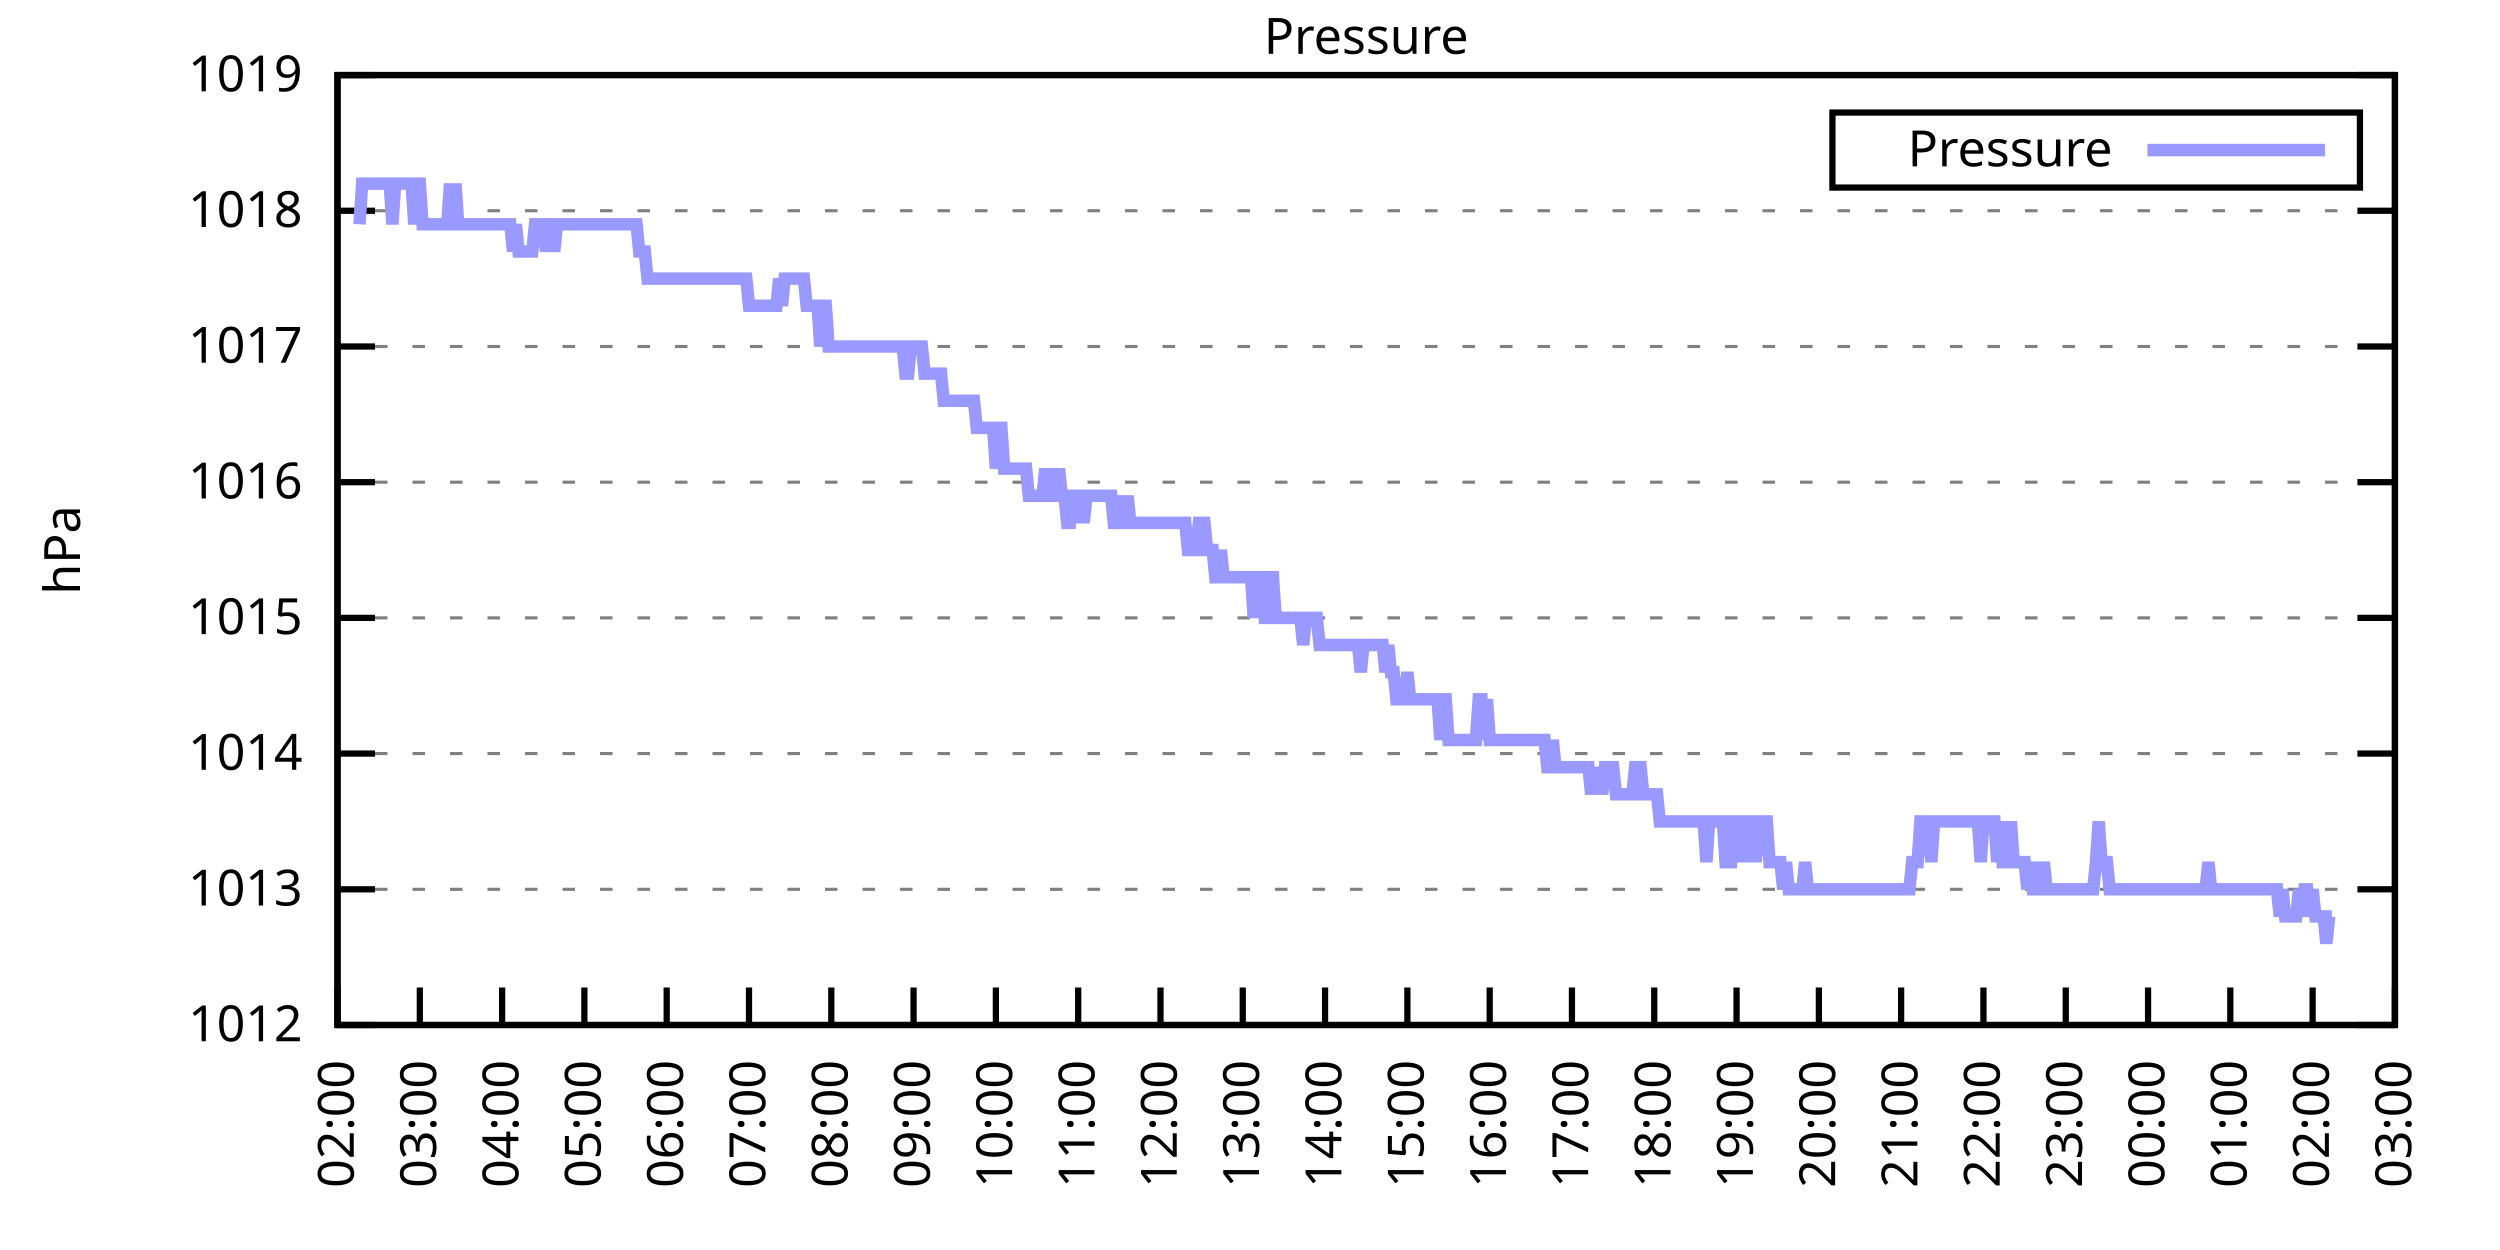
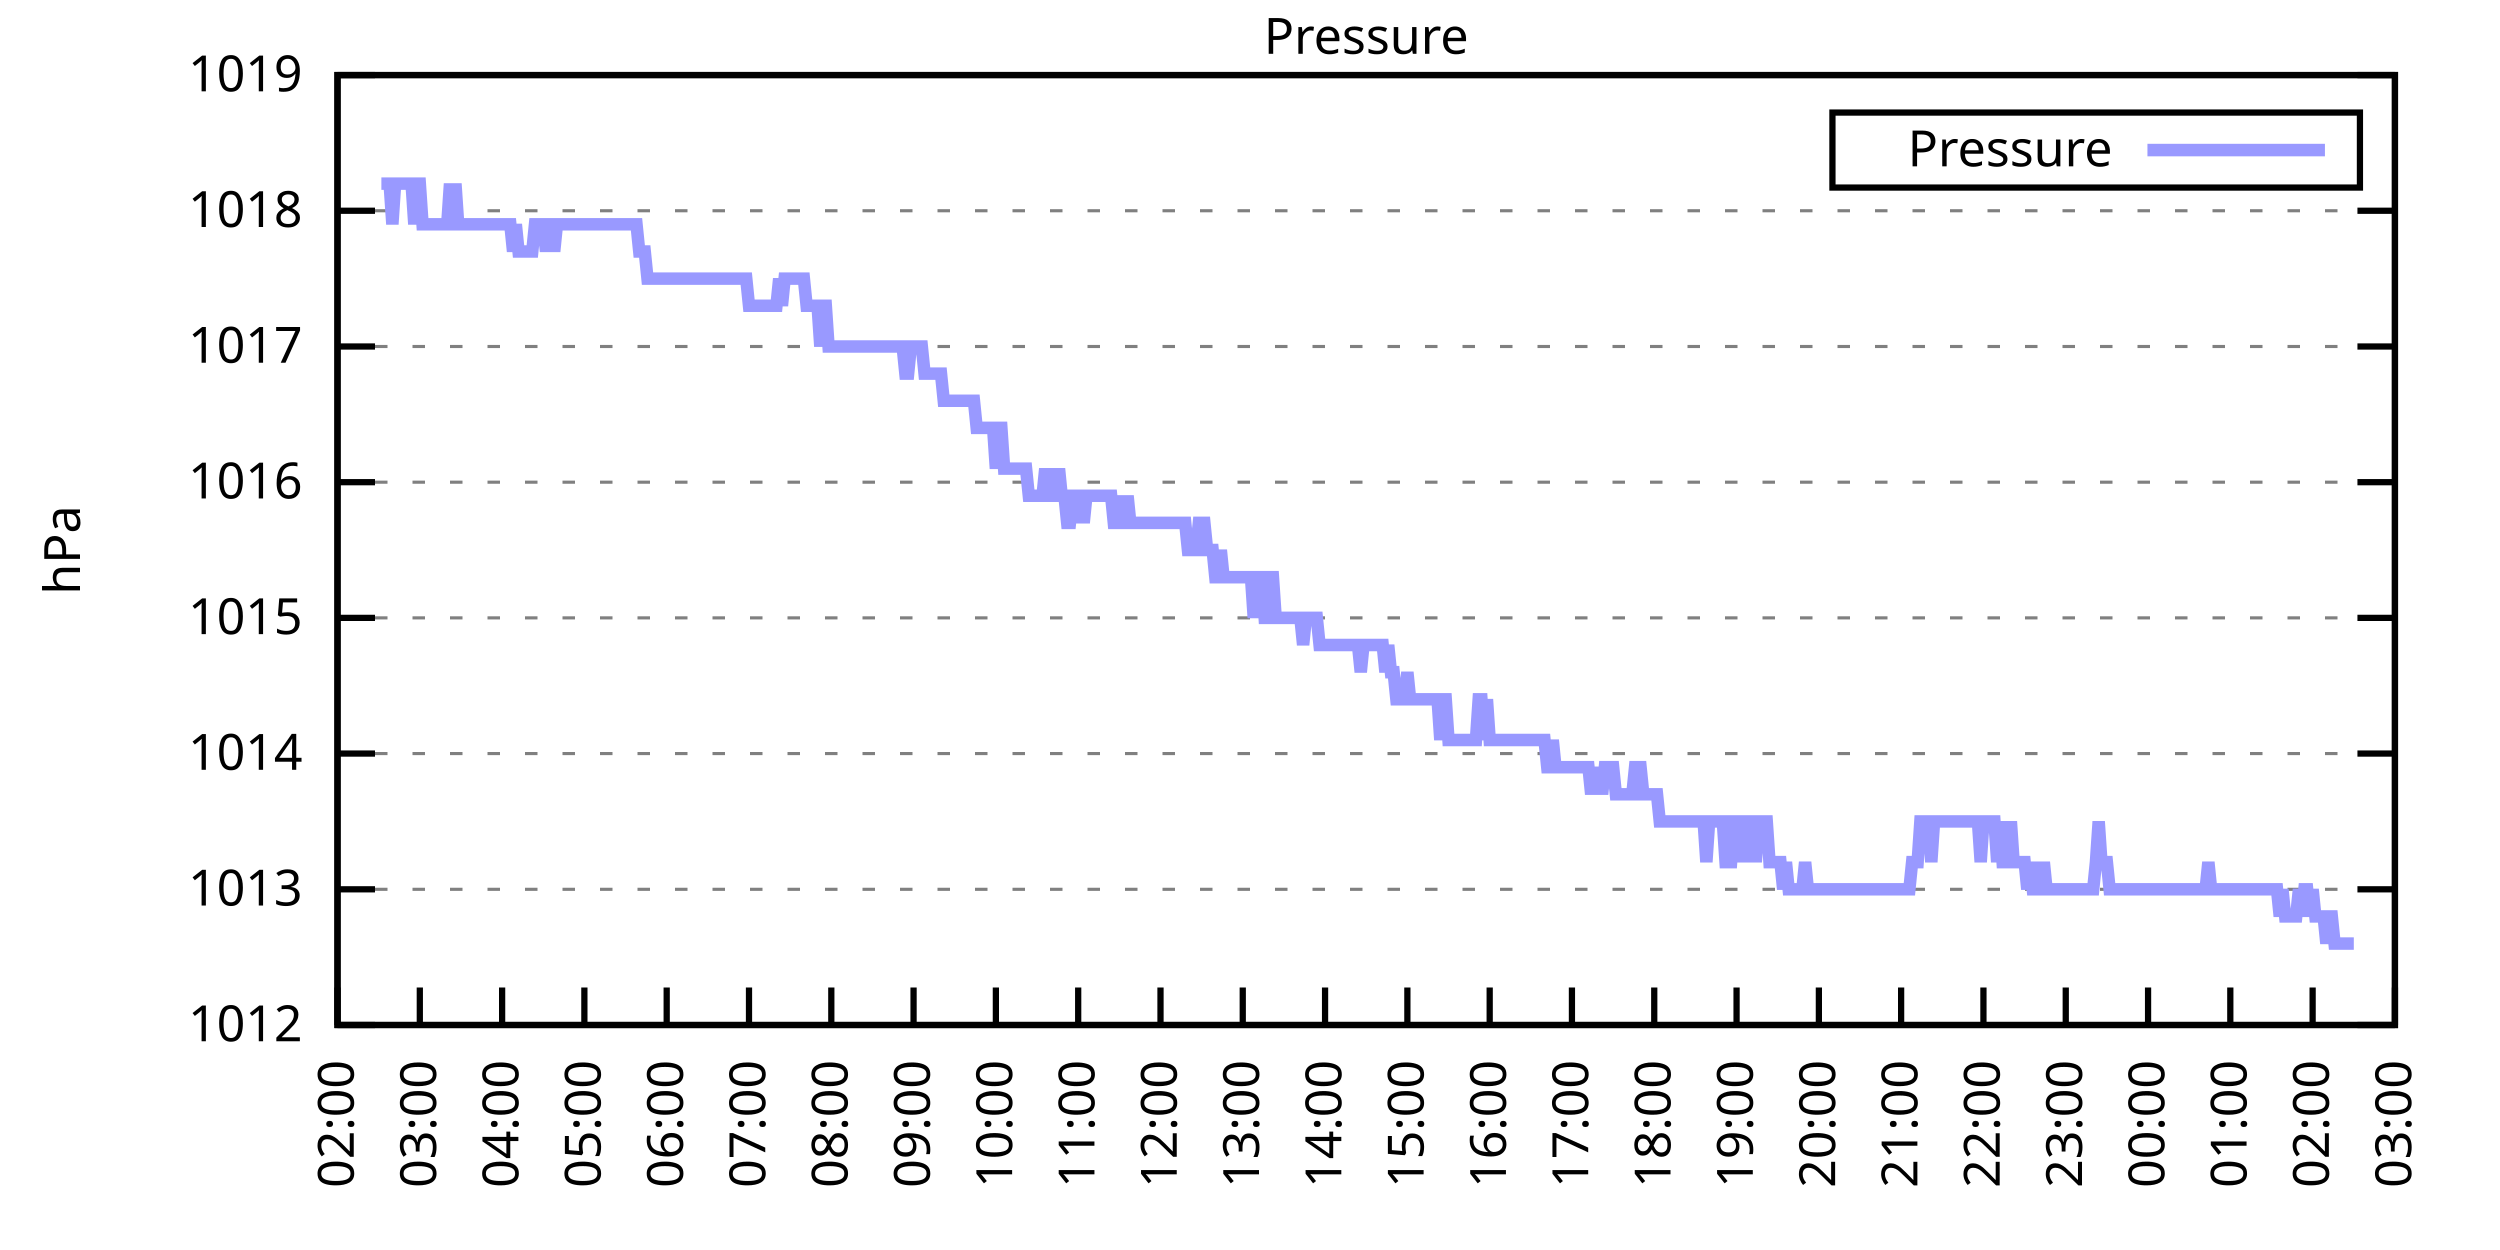
<svg xmlns="http://www.w3.org/2000/svg" xmlns:xlink="http://www.w3.org/1999/xlink" width="400" height="200" viewBox="0 0 400 200">
  <g id="gnuplot_canvas">
    <rect x="0" y="0" width="400" height="200" fill="none" />
    <defs>
      <circle id="gpDot" r="0.5" stroke-width="0.5" stroke="currentColor" />
      <path id="gpPt0" stroke-width="0.333" stroke="currentColor" d="M-1,0 h2 M0,-1 v2" />
      <path id="gpPt1" stroke-width="0.333" stroke="currentColor" d="M-1,-1 L1,1 M1,-1 L-1,1" />
      <path id="gpPt2" stroke-width="0.333" stroke="currentColor" d="M-1,0 L1,0 M0,-1 L0,1 M-1,-1 L1,1 M-1,1 L1,-1" />
      <rect id="gpPt3" stroke-width="0.333" stroke="currentColor" x="-1" y="-1" width="2" height="2" />
      <rect id="gpPt4" stroke-width="0.333" stroke="currentColor" fill="currentColor" x="-1" y="-1" width="2" height="2" />
      <circle id="gpPt5" stroke-width="0.333" stroke="currentColor" cx="0" cy="0" r="1" />
      <use xlink:href="#gpPt5" id="gpPt6" fill="currentColor" stroke="none" />
      <path id="gpPt7" stroke-width="0.333" stroke="currentColor" d="M0,-1.33 L-1.33,0.67 L1.33,0.67 z" />
      <use xlink:href="#gpPt7" id="gpPt8" fill="currentColor" stroke="none" />
      <use xlink:href="#gpPt7" id="gpPt9" stroke="currentColor" transform="rotate(180)" />
      <use xlink:href="#gpPt9" id="gpPt10" fill="currentColor" stroke="none" />
      <use xlink:href="#gpPt3" id="gpPt11" stroke="currentColor" transform="rotate(45)" />
      <use xlink:href="#gpPt11" id="gpPt12" fill="currentColor" stroke="none" />
      <path id="gpPt13" stroke-width="0.333" stroke="currentColor" d="M0,1.330 L1.265,0.411 L0.782,-1.067 L-0.782,-1.076 L-1.265,0.411 z" />
      <use xlink:href="#gpPt13" id="gpPt14" fill="currentColor" stroke="none" />
      <filter id="textbox" filterUnits="objectBoundingBox" x="0" y="0" height="1" width="1">
        <feFlood flood-color="white" flood-opacity="1" result="bgnd" />
        <feComposite in="SourceGraphic" in2="bgnd" operator="atop" />
      </filter>
      <filter id="greybox" filterUnits="objectBoundingBox" x="0" y="0" height="1" width="1">
        <feFlood flood-color="lightgrey" flood-opacity="1" result="grey" />
        <feComposite in="SourceGraphic" in2="grey" operator="atop" />
      </filter>
    </defs>
    <g fill="none" color="white" stroke="currentColor" stroke-width="1.00" stroke-linecap="butt" stroke-linejoin="miter">
</g>
    <g fill="none" color="black" stroke="currentColor" stroke-width="1.00" stroke-linecap="butt" stroke-linejoin="miter">
      <g stroke="none" shape-rendering="crispEdges">
        <polygon fill="rgb(255, 255, 255)" points="54.00,164.00 383.18,164.00 383.18,12.02 54.00,12.02 " />
      </g>
    </g>
    <g fill="none" color="black" stroke="currentColor" stroke-width="1.00" stroke-linecap="butt" stroke-linejoin="miter">
</g>
    <g fill="none" color="black" stroke="black" stroke-width="0.50" stroke-linecap="butt" stroke-linejoin="miter">
</g>
    <g fill="none" color="gray" stroke="currentColor" stroke-width="0.50" stroke-linecap="butt" stroke-linejoin="miter">
      <path stroke="gray" stroke-dasharray="2,4" class="gridline" d="M54.00,164.00 L383.19,164.00  " />
    </g>
    <g fill="none" color="gray" stroke="gray" stroke-width="1.00" stroke-linecap="butt" stroke-linejoin="miter">
</g>
    <g fill="none" color="black" stroke="currentColor" stroke-width="1.00" stroke-linecap="butt" stroke-linejoin="miter">
      <path stroke="black" d="M54.00,164.00 L60.00,164.00 M383.19,164.00 L377.19,164.00  " />
      <g transform="translate(48.40,166.60)" stroke="none" fill="black" font-family="Sans" font-size="8.00" text-anchor="end">
        <text>
          <tspan font-family="Sans"> 1012</tspan>
        </text>
      </g>
    </g>
    <g fill="none" color="black" stroke="currentColor" stroke-width="1.00" stroke-linecap="butt" stroke-linejoin="miter">
</g>
    <g fill="none" color="black" stroke="black" stroke-width="0.50" stroke-linecap="butt" stroke-linejoin="miter">
</g>
    <g fill="none" color="gray" stroke="currentColor" stroke-width="0.50" stroke-linecap="butt" stroke-linejoin="miter">
      <path stroke="gray" stroke-dasharray="2,4" class="gridline" d="M54.00,142.29 L383.19,142.29  " />
    </g>
    <g fill="none" color="gray" stroke="gray" stroke-width="1.00" stroke-linecap="butt" stroke-linejoin="miter">
</g>
    <g fill="none" color="black" stroke="currentColor" stroke-width="1.00" stroke-linecap="butt" stroke-linejoin="miter">
      <path stroke="black" d="M54.00,142.29 L60.00,142.29 M383.19,142.29 L377.19,142.29  " />
      <g transform="translate(48.40,144.89)" stroke="none" fill="black" font-family="Sans" font-size="8.00" text-anchor="end">
        <text>
          <tspan font-family="Sans"> 1013</tspan>
        </text>
      </g>
    </g>
    <g fill="none" color="black" stroke="currentColor" stroke-width="1.00" stroke-linecap="butt" stroke-linejoin="miter">
</g>
    <g fill="none" color="black" stroke="black" stroke-width="0.50" stroke-linecap="butt" stroke-linejoin="miter">
</g>
    <g fill="none" color="gray" stroke="currentColor" stroke-width="0.50" stroke-linecap="butt" stroke-linejoin="miter">
      <path stroke="gray" stroke-dasharray="2,4" class="gridline" d="M54.00,120.57 L383.19,120.57  " />
    </g>
    <g fill="none" color="gray" stroke="gray" stroke-width="1.00" stroke-linecap="butt" stroke-linejoin="miter">
</g>
    <g fill="none" color="black" stroke="currentColor" stroke-width="1.00" stroke-linecap="butt" stroke-linejoin="miter">
      <path stroke="black" d="M54.00,120.57 L60.00,120.57 M383.19,120.57 L377.19,120.57  " />
      <g transform="translate(48.40,123.17)" stroke="none" fill="black" font-family="Sans" font-size="8.00" text-anchor="end">
        <text>
          <tspan font-family="Sans"> 1014</tspan>
        </text>
      </g>
    </g>
    <g fill="none" color="black" stroke="currentColor" stroke-width="1.00" stroke-linecap="butt" stroke-linejoin="miter">
</g>
    <g fill="none" color="black" stroke="black" stroke-width="0.50" stroke-linecap="butt" stroke-linejoin="miter">
</g>
    <g fill="none" color="gray" stroke="currentColor" stroke-width="0.50" stroke-linecap="butt" stroke-linejoin="miter">
      <path stroke="gray" stroke-dasharray="2,4" class="gridline" d="M54.00,98.86 L383.19,98.86  " />
    </g>
    <g fill="none" color="gray" stroke="gray" stroke-width="1.00" stroke-linecap="butt" stroke-linejoin="miter">
</g>
    <g fill="none" color="black" stroke="currentColor" stroke-width="1.00" stroke-linecap="butt" stroke-linejoin="miter">
      <path stroke="black" d="M54.00,98.86 L60.00,98.86 M383.19,98.86 L377.19,98.86  " />
      <g transform="translate(48.40,101.46)" stroke="none" fill="black" font-family="Sans" font-size="8.00" text-anchor="end">
        <text>
          <tspan font-family="Sans"> 1015</tspan>
        </text>
      </g>
    </g>
    <g fill="none" color="black" stroke="currentColor" stroke-width="1.00" stroke-linecap="butt" stroke-linejoin="miter">
</g>
    <g fill="none" color="black" stroke="black" stroke-width="0.50" stroke-linecap="butt" stroke-linejoin="miter">
</g>
    <g fill="none" color="gray" stroke="currentColor" stroke-width="0.50" stroke-linecap="butt" stroke-linejoin="miter">
      <path stroke="gray" stroke-dasharray="2,4" class="gridline" d="M54.00,77.15 L383.19,77.15  " />
    </g>
    <g fill="none" color="gray" stroke="gray" stroke-width="1.00" stroke-linecap="butt" stroke-linejoin="miter">
</g>
    <g fill="none" color="black" stroke="currentColor" stroke-width="1.00" stroke-linecap="butt" stroke-linejoin="miter">
      <path stroke="black" d="M54.00,77.15 L60.00,77.15 M383.19,77.15 L377.19,77.15  " />
      <g transform="translate(48.40,79.75)" stroke="none" fill="black" font-family="Sans" font-size="8.00" text-anchor="end">
        <text>
          <tspan font-family="Sans"> 1016</tspan>
        </text>
      </g>
    </g>
    <g fill="none" color="black" stroke="currentColor" stroke-width="1.00" stroke-linecap="butt" stroke-linejoin="miter">
</g>
    <g fill="none" color="black" stroke="black" stroke-width="0.50" stroke-linecap="butt" stroke-linejoin="miter">
</g>
    <g fill="none" color="gray" stroke="currentColor" stroke-width="0.50" stroke-linecap="butt" stroke-linejoin="miter">
      <path stroke="gray" stroke-dasharray="2,4" class="gridline" d="M54.00,55.44 L383.19,55.44  " />
    </g>
    <g fill="none" color="gray" stroke="gray" stroke-width="1.00" stroke-linecap="butt" stroke-linejoin="miter">
</g>
    <g fill="none" color="black" stroke="currentColor" stroke-width="1.00" stroke-linecap="butt" stroke-linejoin="miter">
      <path stroke="black" d="M54.00,55.44 L60.00,55.44 M383.19,55.44 L377.19,55.44  " />
      <g transform="translate(48.40,58.04)" stroke="none" fill="black" font-family="Sans" font-size="8.00" text-anchor="end">
        <text>
          <tspan font-family="Sans"> 1017</tspan>
        </text>
      </g>
    </g>
    <g fill="none" color="black" stroke="currentColor" stroke-width="1.00" stroke-linecap="butt" stroke-linejoin="miter">
</g>
    <g fill="none" color="black" stroke="black" stroke-width="0.50" stroke-linecap="butt" stroke-linejoin="miter">
</g>
    <g fill="none" color="gray" stroke="currentColor" stroke-width="0.50" stroke-linecap="butt" stroke-linejoin="miter">
      <path stroke="gray" stroke-dasharray="2,4" class="gridline" d="M54.00,33.72 L383.19,33.72  " />
    </g>
    <g fill="none" color="gray" stroke="gray" stroke-width="1.00" stroke-linecap="butt" stroke-linejoin="miter">
</g>
    <g fill="none" color="black" stroke="currentColor" stroke-width="1.00" stroke-linecap="butt" stroke-linejoin="miter">
      <path stroke="black" d="M54.00,33.72 L60.00,33.72 M383.19,33.72 L377.19,33.72  " />
      <g transform="translate(48.40,36.32)" stroke="none" fill="black" font-family="Sans" font-size="8.00" text-anchor="end">
        <text>
          <tspan font-family="Sans"> 1018</tspan>
        </text>
      </g>
    </g>
    <g fill="none" color="black" stroke="currentColor" stroke-width="1.00" stroke-linecap="butt" stroke-linejoin="miter">
</g>
    <g fill="none" color="black" stroke="black" stroke-width="0.50" stroke-linecap="butt" stroke-linejoin="miter">
</g>
    <g fill="none" color="gray" stroke="currentColor" stroke-width="0.50" stroke-linecap="butt" stroke-linejoin="miter">
      <path stroke="gray" stroke-dasharray="2,4" class="gridline" d="M54.00,12.01 L383.19,12.01  " />
    </g>
    <g fill="none" color="gray" stroke="gray" stroke-width="1.00" stroke-linecap="butt" stroke-linejoin="miter">
</g>
    <g fill="none" color="black" stroke="currentColor" stroke-width="1.00" stroke-linecap="butt" stroke-linejoin="miter">
      <path stroke="black" d="M54.00,12.01 L60.00,12.01 M383.19,12.01 L377.19,12.01  " />
      <g transform="translate(48.40,14.61)" stroke="none" fill="black" font-family="Sans" font-size="8.00" text-anchor="end">
        <text>
          <tspan font-family="Sans"> 1019</tspan>
        </text>
      </g>
    </g>
    <g fill="none" color="black" stroke="currentColor" stroke-width="1.00" stroke-linecap="butt" stroke-linejoin="miter">
      <path stroke="black" d="M54.00,164.00 L54.00,158.00  " />
      <g transform="translate(56.60,169.60) rotate(270.00)" stroke="none" fill="black" font-family="Sans" font-size="8.00" text-anchor="end">
        <text>
          <tspan font-family="Sans">02:00</tspan>
        </text>
      </g>
    </g>
    <g fill="none" color="black" stroke="currentColor" stroke-width="1.00" stroke-linecap="butt" stroke-linejoin="miter">
      <path stroke="black" d="M67.17,164.00 L67.17,158.00  " />
      <g transform="translate(69.77,169.60) rotate(270.00)" stroke="none" fill="black" font-family="Sans" font-size="8.00" text-anchor="end">
        <text>
          <tspan font-family="Sans">03:00</tspan>
        </text>
      </g>
    </g>
    <g fill="none" color="black" stroke="currentColor" stroke-width="1.00" stroke-linecap="butt" stroke-linejoin="miter">
      <path stroke="black" d="M80.34,164.00 L80.34,158.00  " />
      <g transform="translate(82.94,169.60) rotate(270.00)" stroke="none" fill="black" font-family="Sans" font-size="8.00" text-anchor="end">
        <text>
          <tspan font-family="Sans">04:00</tspan>
        </text>
      </g>
    </g>
    <g fill="none" color="black" stroke="currentColor" stroke-width="1.00" stroke-linecap="butt" stroke-linejoin="miter">
      <path stroke="black" d="M93.50,164.00 L93.50,158.00  " />
      <g transform="translate(96.10,169.60) rotate(270.00)" stroke="none" fill="black" font-family="Sans" font-size="8.00" text-anchor="end">
        <text>
          <tspan font-family="Sans">05:00</tspan>
        </text>
      </g>
    </g>
    <g fill="none" color="black" stroke="currentColor" stroke-width="1.00" stroke-linecap="butt" stroke-linejoin="miter">
      <path stroke="black" d="M106.67,164.00 L106.67,158.00  " />
      <g transform="translate(109.27,169.60) rotate(270.00)" stroke="none" fill="black" font-family="Sans" font-size="8.00" text-anchor="end">
        <text>
          <tspan font-family="Sans">06:00</tspan>
        </text>
      </g>
    </g>
    <g fill="none" color="black" stroke="currentColor" stroke-width="1.00" stroke-linecap="butt" stroke-linejoin="miter">
      <path stroke="black" d="M119.84,164.00 L119.84,158.00  " />
      <g transform="translate(122.44,169.60) rotate(270.00)" stroke="none" fill="black" font-family="Sans" font-size="8.00" text-anchor="end">
        <text>
          <tspan font-family="Sans">07:00</tspan>
        </text>
      </g>
    </g>
    <g fill="none" color="black" stroke="currentColor" stroke-width="1.00" stroke-linecap="butt" stroke-linejoin="miter">
      <path stroke="black" d="M133.01,164.00 L133.01,158.00  " />
      <g transform="translate(135.61,169.60) rotate(270.00)" stroke="none" fill="black" font-family="Sans" font-size="8.00" text-anchor="end">
        <text>
          <tspan font-family="Sans">08:00</tspan>
        </text>
      </g>
    </g>
    <g fill="none" color="black" stroke="currentColor" stroke-width="1.00" stroke-linecap="butt" stroke-linejoin="miter">
      <path stroke="black" d="M146.17,164.00 L146.17,158.00  " />
      <g transform="translate(148.77,169.60) rotate(270.00)" stroke="none" fill="black" font-family="Sans" font-size="8.00" text-anchor="end">
        <text>
          <tspan font-family="Sans">09:00</tspan>
        </text>
      </g>
    </g>
    <g fill="none" color="black" stroke="currentColor" stroke-width="1.00" stroke-linecap="butt" stroke-linejoin="miter">
      <path stroke="black" d="M159.34,164.00 L159.34,158.00  " />
      <g transform="translate(161.94,169.60) rotate(270.00)" stroke="none" fill="black" font-family="Sans" font-size="8.00" text-anchor="end">
        <text>
          <tspan font-family="Sans">10:00</tspan>
        </text>
      </g>
    </g>
    <g fill="none" color="black" stroke="currentColor" stroke-width="1.00" stroke-linecap="butt" stroke-linejoin="miter">
      <path stroke="black" d="M172.51,164.00 L172.51,158.00  " />
      <g transform="translate(175.11,169.60) rotate(270.00)" stroke="none" fill="black" font-family="Sans" font-size="8.00" text-anchor="end">
        <text>
          <tspan font-family="Sans">11:00</tspan>
        </text>
      </g>
    </g>
    <g fill="none" color="black" stroke="currentColor" stroke-width="1.00" stroke-linecap="butt" stroke-linejoin="miter">
      <path stroke="black" d="M185.68,164.00 L185.68,158.00  " />
      <g transform="translate(188.28,169.60) rotate(270.00)" stroke="none" fill="black" font-family="Sans" font-size="8.00" text-anchor="end">
        <text>
          <tspan font-family="Sans">12:00</tspan>
        </text>
      </g>
    </g>
    <g fill="none" color="black" stroke="currentColor" stroke-width="1.00" stroke-linecap="butt" stroke-linejoin="miter">
      <path stroke="black" d="M198.84,164.00 L198.84,158.00  " />
      <g transform="translate(201.44,169.60) rotate(270.00)" stroke="none" fill="black" font-family="Sans" font-size="8.00" text-anchor="end">
        <text>
          <tspan font-family="Sans">13:00</tspan>
        </text>
      </g>
    </g>
    <g fill="none" color="black" stroke="currentColor" stroke-width="1.00" stroke-linecap="butt" stroke-linejoin="miter">
      <path stroke="black" d="M212.01,164.00 L212.01,158.00  " />
      <g transform="translate(214.61,169.60) rotate(270.00)" stroke="none" fill="black" font-family="Sans" font-size="8.00" text-anchor="end">
        <text>
          <tspan font-family="Sans">14:00</tspan>
        </text>
      </g>
    </g>
    <g fill="none" color="black" stroke="currentColor" stroke-width="1.00" stroke-linecap="butt" stroke-linejoin="miter">
      <path stroke="black" d="M225.18,164.00 L225.18,158.00  " />
      <g transform="translate(227.78,169.60) rotate(270.00)" stroke="none" fill="black" font-family="Sans" font-size="8.00" text-anchor="end">
        <text>
          <tspan font-family="Sans">15:00</tspan>
        </text>
      </g>
    </g>
    <g fill="none" color="black" stroke="currentColor" stroke-width="1.00" stroke-linecap="butt" stroke-linejoin="miter">
      <path stroke="black" d="M238.35,164.00 L238.35,158.00  " />
      <g transform="translate(240.95,169.60) rotate(270.00)" stroke="none" fill="black" font-family="Sans" font-size="8.00" text-anchor="end">
        <text>
          <tspan font-family="Sans">16:00</tspan>
        </text>
      </g>
    </g>
    <g fill="none" color="black" stroke="currentColor" stroke-width="1.00" stroke-linecap="butt" stroke-linejoin="miter">
      <path stroke="black" d="M251.51,164.00 L251.51,158.00  " />
      <g transform="translate(254.11,169.60) rotate(270.00)" stroke="none" fill="black" font-family="Sans" font-size="8.00" text-anchor="end">
        <text>
          <tspan font-family="Sans">17:00</tspan>
        </text>
      </g>
    </g>
    <g fill="none" color="black" stroke="currentColor" stroke-width="1.00" stroke-linecap="butt" stroke-linejoin="miter">
      <path stroke="black" d="M264.68,164.00 L264.68,158.00  " />
      <g transform="translate(267.28,169.60) rotate(270.00)" stroke="none" fill="black" font-family="Sans" font-size="8.00" text-anchor="end">
        <text>
          <tspan font-family="Sans">18:00</tspan>
        </text>
      </g>
    </g>
    <g fill="none" color="black" stroke="currentColor" stroke-width="1.00" stroke-linecap="butt" stroke-linejoin="miter">
      <path stroke="black" d="M277.85,164.00 L277.85,158.00  " />
      <g transform="translate(280.45,169.60) rotate(270.00)" stroke="none" fill="black" font-family="Sans" font-size="8.00" text-anchor="end">
        <text>
          <tspan font-family="Sans">19:00</tspan>
        </text>
      </g>
    </g>
    <g fill="none" color="black" stroke="currentColor" stroke-width="1.00" stroke-linecap="butt" stroke-linejoin="miter">
      <path stroke="black" d="M291.02,164.00 L291.02,158.00  " />
      <g transform="translate(293.62,169.60) rotate(270.00)" stroke="none" fill="black" font-family="Sans" font-size="8.00" text-anchor="end">
        <text>
          <tspan font-family="Sans">20:00</tspan>
        </text>
      </g>
    </g>
    <g fill="none" color="black" stroke="currentColor" stroke-width="1.00" stroke-linecap="butt" stroke-linejoin="miter">
      <path stroke="black" d="M304.18,164.00 L304.18,158.00  " />
      <g transform="translate(306.78,169.60) rotate(270.00)" stroke="none" fill="black" font-family="Sans" font-size="8.00" text-anchor="end">
        <text>
          <tspan font-family="Sans">21:00</tspan>
        </text>
      </g>
    </g>
    <g fill="none" color="black" stroke="currentColor" stroke-width="1.00" stroke-linecap="butt" stroke-linejoin="miter">
      <path stroke="black" d="M317.35,164.00 L317.35,158.00  " />
      <g transform="translate(319.95,169.60) rotate(270.00)" stroke="none" fill="black" font-family="Sans" font-size="8.00" text-anchor="end">
        <text>
          <tspan font-family="Sans">22:00</tspan>
        </text>
      </g>
    </g>
    <g fill="none" color="black" stroke="currentColor" stroke-width="1.00" stroke-linecap="butt" stroke-linejoin="miter">
      <path stroke="black" d="M330.52,164.00 L330.52,158.00  " />
      <g transform="translate(333.12,169.60) rotate(270.00)" stroke="none" fill="black" font-family="Sans" font-size="8.00" text-anchor="end">
        <text>
          <tspan font-family="Sans">23:00</tspan>
        </text>
      </g>
    </g>
    <g fill="none" color="black" stroke="currentColor" stroke-width="1.00" stroke-linecap="butt" stroke-linejoin="miter">
      <path stroke="black" d="M343.69,164.00 L343.69,158.00  " />
      <g transform="translate(346.29,169.60) rotate(270.00)" stroke="none" fill="black" font-family="Sans" font-size="8.00" text-anchor="end">
        <text>
          <tspan font-family="Sans">00:00</tspan>
        </text>
      </g>
    </g>
    <g fill="none" color="black" stroke="currentColor" stroke-width="1.00" stroke-linecap="butt" stroke-linejoin="miter">
      <path stroke="black" d="M356.85,164.00 L356.85,158.00  " />
      <g transform="translate(359.45,169.60) rotate(270.00)" stroke="none" fill="black" font-family="Sans" font-size="8.00" text-anchor="end">
        <text>
          <tspan font-family="Sans">01:00</tspan>
        </text>
      </g>
    </g>
    <g fill="none" color="black" stroke="currentColor" stroke-width="1.00" stroke-linecap="butt" stroke-linejoin="miter">
      <path stroke="black" d="M370.02,164.00 L370.02,158.00  " />
      <g transform="translate(372.62,169.60) rotate(270.00)" stroke="none" fill="black" font-family="Sans" font-size="8.00" text-anchor="end">
        <text>
          <tspan font-family="Sans">02:00</tspan>
        </text>
      </g>
    </g>
    <g fill="none" color="black" stroke="currentColor" stroke-width="1.00" stroke-linecap="butt" stroke-linejoin="miter">
      <path stroke="black" d="M383.19,164.00 L383.19,158.00  " />
      <g transform="translate(385.79,169.60) rotate(270.00)" stroke="none" fill="black" font-family="Sans" font-size="8.00" text-anchor="end">
        <text>
          <tspan font-family="Sans">03:00</tspan>
        </text>
      </g>
    </g>
    <g fill="none" color="black" stroke="currentColor" stroke-width="1.00" stroke-linecap="butt" stroke-linejoin="miter">
</g>
    <g fill="none" color="black" stroke="currentColor" stroke-width="1.00" stroke-linecap="butt" stroke-linejoin="miter">
      <path stroke="black" d="M54.00,12.01 L54.00,164.00 L383.19,164.00 L383.19,12.01 L54.00,12.01 Z  " />
    </g>
    <g fill="none" color="black" stroke="currentColor" stroke-width="1.00" stroke-linecap="butt" stroke-linejoin="miter">
</g>
    <g fill="none" color="black" stroke="currentColor" stroke-width="1.00" stroke-linecap="butt" stroke-linejoin="miter">
      <path stroke="black" d="M293.19,30.01 L293.19,18.01 L377.59,18.01 L377.59,30.01 L293.19,30.01 Z  " />
    </g>
    <g id="Pressure_plot_1">
      <g fill="none" color="white" stroke="black" stroke-width="2.00" stroke-linecap="butt" stroke-linejoin="miter">
</g>
      <g fill="none" color="black" stroke="currentColor" stroke-width="2.00" stroke-linecap="butt" stroke-linejoin="miter">
        <g transform="translate(337.99,26.61)" stroke="none" fill="black" font-family="Sans" font-size="8.00" text-anchor="end">
          <text>
            <tspan font-family="Sans">Pressure</tspan>
          </text>
        </g>
      </g>
      <g fill="none" color="black" stroke="currentColor" stroke-width="2.00" stroke-linecap="butt" stroke-linejoin="miter">
-         <path stroke="rgb(153, 153, 255)" d="M343.59,24.01 L371.99,24.01 M57.51,35.89 L57.95,29.38 L58.39,29.38 L58.83,29.38 L59.27,29.38 L59.71,29.38   L60.14,29.38 L60.58,29.38 L61.02,29.38 L61.46,29.38 L61.90,29.38 L62.34,29.38 L62.78,35.89 L63.22,29.38   L63.66,29.38 L64.10,29.38 L64.53,29.38 L64.97,29.38 L65.41,29.38 L65.85,29.38 L66.29,35.89 L66.73,29.38   L67.17,29.38 L67.61,35.89 L68.05,35.89 L68.48,35.89 L68.92,35.89 L69.36,35.89 L69.80,35.89 L70.24,35.89   L70.68,35.89 L71.12,35.89 L71.56,35.89 L72.00,29.38 L72.43,35.89 L72.87,29.38 L73.31,35.89 L73.75,35.89   L74.19,35.89 L74.63,35.89 L75.07,35.89 L75.51,35.89 L75.95,35.89 L76.38,35.89 L76.82,35.89 L77.26,35.89   L77.70,35.89 L78.14,35.89 L78.58,35.89 L79.02,35.89 L79.46,35.89 L79.90,35.89 L80.34,35.89 L80.77,35.89   L81.21,35.89 L81.65,35.89 L82.09,40.24 L82.53,35.89 L82.97,40.24 L83.41,40.24 L83.85,40.24 L84.29,40.24   L84.72,40.24 L85.16,40.24 L85.60,35.89 L86.04,35.89 L86.48,35.89 L86.92,35.89 L87.36,40.24 L87.80,35.89   L88.24,35.89 L88.67,40.24 L89.11,35.89 L89.55,35.89 L89.99,35.89 L90.43,35.89 L90.87,35.89 L91.31,35.89   L91.75,35.89 L92.19,35.89 L92.62,35.89 L93.06,35.89 L93.50,35.89 L93.94,35.89 L94.38,35.89 L94.82,35.89   L95.26,35.89 L95.70,35.89 L96.14,35.89 L96.58,35.89 L97.01,35.89 L97.45,35.89 L97.89,35.89 L98.33,35.89   L98.77,35.89 L99.21,35.89 L99.65,35.89 L100.09,35.89 L100.53,35.89 L100.96,35.89 L101.40,35.89 L101.84,35.89   L102.28,40.24 L102.72,40.24 L103.16,40.24 L103.60,44.58 L104.04,44.58 L104.48,44.58 L104.91,44.58 L105.35,44.58   L105.79,44.58 L106.23,44.58 L106.67,44.58 L107.11,44.58 L107.55,44.58 L107.99,44.58 L108.43,44.58 L108.87,44.58   L109.30,44.58 L109.74,44.58 L110.18,44.58 L110.62,44.58 L111.06,44.58 L111.50,44.58 L111.94,44.58 L112.38,44.58   L112.82,44.58 L113.25,44.58 L113.69,44.58 L114.13,44.58 L114.57,44.58 L115.01,44.58 L115.45,44.58 L115.89,44.58   L116.33,44.58 L116.77,44.58 L117.20,44.58 L117.64,44.58 L118.08,44.58 L118.52,44.58 L118.96,44.58 L119.40,44.58   L119.84,48.92 L120.28,48.92 L120.72,48.92 L121.15,48.92 L121.59,48.92 L122.03,48.92 L122.47,48.92 L122.91,48.92   L123.35,48.92 L123.79,48.92 L124.23,48.92 L124.67,44.58 L125.11,48.92 L125.54,44.58 L125.98,44.58 L126.42,44.58   L126.86,44.58 L127.30,44.58 L127.74,44.58 L128.18,44.58 L128.62,44.58 L129.06,48.92 L129.49,48.92 L129.93,48.92   L130.37,48.92 L130.81,48.92 L131.25,55.44 L131.69,48.92 L132.13,48.92 L132.57,55.44 L133.01,55.44 L133.44,55.44   L133.88,55.44 L134.32,55.44 L134.76,55.44 L135.20,55.44 L135.64,55.44 L136.08,55.44 L136.52,55.44 L136.96,55.44   L137.39,55.44 L137.83,55.44 L138.27,55.44 L138.71,55.44 L139.15,55.44 L139.59,55.44 L140.03,55.44 L140.47,55.44   L140.91,55.44 L141.35,55.44 L141.78,55.44 L142.22,55.44 L142.66,55.44 L143.10,55.44 L143.54,55.44 L143.98,55.44   L144.42,55.44 L144.86,59.78 L145.30,59.78 L145.73,55.44 L146.17,55.44 L146.61,55.44 L147.05,55.44 L147.49,55.44   L147.93,59.78 L148.37,59.78 L148.81,59.78 L149.25,59.78 L149.68,59.78 L150.12,59.78 L150.56,59.78 L151.00,64.12   L151.44,64.12 L151.88,64.12 L152.32,64.12 L152.76,64.12 L153.20,64.12 L153.63,64.12 L154.07,64.12 L154.51,64.12   L154.95,64.12 L155.39,64.12 L155.83,64.12 L156.27,68.46 L156.71,68.46 L157.15,68.46 L157.59,68.46 L158.02,68.46   L158.46,68.46 L158.90,68.46 L159.34,74.98 L159.78,68.46 L160.22,68.46 L160.66,74.98 L161.10,74.98 L161.54,74.98   L161.97,74.98 L162.41,74.98 L162.85,74.98 L163.29,74.98 L163.73,74.98 L164.17,74.98 L164.61,79.32 L165.05,79.32   L165.49,79.32 L165.92,79.32 L166.36,79.32 L166.80,79.32 L167.24,74.98 L167.68,79.32 L168.12,74.98 L168.56,79.32   L169.00,79.32 L169.44,74.98 L169.87,79.32 L170.31,79.32 L170.75,83.66 L171.19,83.66 L171.63,79.32 L172.07,79.32   L172.51,83.66 L172.95,79.32 L173.39,83.66 L173.83,79.32 L174.26,79.32 L174.70,79.32 L175.14,79.32 L175.58,79.32   L176.02,79.32 L176.46,79.32 L176.90,79.32 L177.34,79.32 L177.78,79.32 L178.21,83.66 L178.65,83.66 L179.09,79.32   L179.53,83.66 L179.97,83.66 L180.41,79.32 L180.85,83.66 L181.29,83.66 L181.73,83.66 L182.16,83.66 L182.60,83.66   L183.04,83.66 L183.48,83.66 L183.92,83.66 L184.36,83.66 L184.80,83.66 L185.24,83.66 L185.68,83.66 L186.11,83.66   L186.55,83.66 L186.99,83.66 L187.43,83.66 L187.87,83.66 L188.31,83.66 L188.75,83.66 L189.19,83.66 L189.63,83.66   L190.07,88.00 L190.50,88.00 L190.94,88.00 L191.38,88.00 L191.82,83.66 L192.26,83.66 L192.70,83.66 L193.14,88.00   L193.58,88.00 L194.02,88.00 L194.45,92.35 L194.89,92.35 L195.33,88.00 L195.77,92.35 L196.21,92.35 L196.65,92.35   L197.09,92.35 L197.53,92.35 L197.97,92.35 L198.40,92.35 L198.84,92.35 L199.28,92.35 L199.72,92.35 L200.16,92.35   L200.60,98.86 L201.04,92.35 L201.48,92.35 L201.92,92.35 L202.35,98.86 L202.79,98.86 L203.23,92.35 L203.67,92.35   L204.11,98.86 L204.55,98.86 L204.99,98.86 L205.43,98.86 L205.87,98.86 L206.31,98.86 L206.74,98.86 L207.18,98.86   L207.62,98.86 L208.06,98.86 L208.50,103.20 L208.94,98.86 L209.38,98.86 L209.82,98.86 L210.26,98.86 L210.69,98.86   L211.13,103.20 L211.57,103.20 L212.01,103.20 L212.45,103.20 L212.89,103.20 L213.33,103.20 L213.77,103.20 L214.21,103.20   L214.64,103.20 L215.08,103.20 L215.52,103.20 L215.96,103.20 L216.40,103.20 L216.84,103.20 L217.28,103.20 L217.72,107.55   L218.16,103.20 L218.60,103.20 L219.03,103.20 L219.47,103.20 L219.91,103.20 L220.35,103.20 L220.79,103.20 L221.23,103.20   L221.67,107.55 L222.11,103.20 L222.55,107.55 L222.98,107.55 L223.42,111.89 L223.86,111.89 L224.30,111.89 L224.74,111.89   L225.18,107.55 L225.62,111.89 L226.06,111.89 L226.50,111.89 L226.93,111.89 L227.37,111.89 L227.81,111.89 L228.25,111.89   L228.69,111.89 L229.13,111.89 L229.57,111.89 L230.01,111.89 L230.45,118.40 L230.88,111.89 L231.32,111.89 L231.76,118.40   L232.20,118.40 L232.64,118.40 L233.08,118.40 L233.52,118.40 L233.96,118.40 L234.40,118.40 L234.84,118.40 L235.27,118.40   L235.71,118.40 L236.15,118.40 L236.59,111.89 L237.03,111.89 L237.47,118.40 L237.91,111.89 L238.35,118.40 L238.79,118.40   L239.22,118.40 L239.66,118.40 L240.10,118.40 L240.54,118.40 L240.98,118.40 L241.42,118.40 L241.86,118.40 L242.30,118.40   L242.74,118.40 L243.17,118.40 L243.61,118.40 L244.05,118.40 L244.49,118.40 L244.93,118.40 L245.37,118.40 L245.81,118.40   L246.25,118.40 L246.69,118.40 L247.12,118.40 L247.56,122.75 L248.00,122.75 L248.44,118.40 L248.88,122.75 L249.32,122.75   L249.76,122.75 L250.20,122.75 L250.64,122.75 L251.08,122.75 L251.51,122.75 L251.95,122.75 L252.39,122.75 L252.83,122.75   L253.27,122.75 L253.71,122.75 L254.15,122.75 L254.59,127.09 L255.03,122.75 L255.46,127.09 L255.90,122.75 L256.34,127.09   L256.78,122.75 L257.22,122.75 L257.66,122.75 L258.10,122.75 L258.54,127.09 L258.98,127.09 L259.41,127.09 L259.85,127.09   L260.29,127.09 L260.73,127.09 L261.17,127.09 L261.61,122.75 L262.05,122.75 L262.49,122.75 L262.93,127.09 L263.36,127.09   L263.80,127.09 L264.24,127.09 L264.68,127.09 L265.12,127.09 L265.56,131.43 L266.00,131.43 L266.44,131.43 L266.88,131.43   L267.32,131.43 L267.75,131.43 L268.19,131.43 L268.63,131.43 L269.07,131.43 L269.51,131.43 L269.95,131.43 L270.39,131.43   L270.83,131.43 L271.27,131.43 L271.70,131.43 L272.14,131.43 L272.58,131.43 L273.02,137.94 L273.46,131.43 L273.90,131.43   L274.34,131.43 L274.78,131.43 L275.22,131.43 L275.65,131.43 L276.09,137.94 L276.53,137.94 L276.97,137.94 L277.41,131.43   L277.85,131.43 L278.29,137.94 L278.73,131.43 L279.17,137.94 L279.60,131.43 L280.04,131.43 L280.48,131.43 L280.92,137.94   L281.36,131.43 L281.80,131.43 L282.24,131.43 L282.68,131.43 L283.12,137.94 L283.56,137.94 L283.99,137.94 L284.43,137.94   L284.87,137.94 L285.31,142.29 L285.75,137.94 L286.19,142.29 L286.63,142.29 L287.07,142.29 L287.51,142.29 L287.94,142.29   L288.38,142.29 L288.82,137.94 L289.26,142.29 L289.70,142.29 L290.14,142.29 L290.58,142.29 L291.02,142.29 L291.46,142.29   L291.89,142.29 L292.33,142.29 L292.77,142.29 L293.21,142.29 L293.65,142.29 L294.09,142.29 L294.53,142.29 L294.97,142.29   L295.41,142.29 L295.84,142.29 L296.28,142.29 L296.72,142.29 L297.16,142.29 L297.60,142.29 L298.04,142.29 L298.48,142.29   L298.92,142.29 L299.36,142.29 L299.80,142.29 L300.23,142.29 L300.67,142.29 L301.11,142.29 L301.55,142.29 L301.99,142.29   L302.43,142.29 L302.87,142.29 L303.31,142.29 L303.75,142.29 L304.18,142.29 L304.62,142.29 L305.06,142.29 L305.50,142.29   L305.94,137.94 L306.38,137.94 L306.82,137.94 L307.26,131.43 L307.70,131.43 L308.13,131.43 L308.57,131.43 L309.01,137.94   L309.45,131.43 L309.89,131.43 L310.33,131.43 L310.77,131.43 L311.21,131.43 L311.65,131.43 L312.08,131.43 L312.52,131.43   L312.96,131.43 L313.40,131.43 L313.84,131.43 L314.28,131.43 L314.72,131.43 L315.16,131.43 L315.60,131.43 L316.04,131.43   L316.47,131.43 L316.91,137.94 L317.35,131.43 L317.79,131.43 L318.23,131.43 L318.67,131.43 L319.11,131.43 L319.55,137.94   L319.99,131.43 L320.42,137.94 L320.86,137.94 L321.30,137.94 L321.74,131.43 L322.18,137.94 L322.62,137.94 L323.06,137.94   L323.50,137.94 L323.94,137.94 L324.37,142.29 L324.81,137.94 L325.25,142.29 L325.69,142.29 L326.13,137.94 L326.57,142.29   L327.01,137.94 L327.45,142.29 L327.89,142.29 L328.33,142.29 L328.76,142.29 L329.20,142.29 L329.64,142.29 L330.08,142.29   L330.52,142.29 L330.96,142.29 L331.40,142.29 L331.84,142.29 L332.28,142.29 L332.71,142.29 L333.15,142.29 L333.59,142.29   L334.03,142.29 L334.47,142.29 L334.91,142.29 L335.35,137.94 L335.79,131.43 L336.23,137.94 L336.66,137.94 L337.10,137.94   L337.54,142.29 L337.98,142.29 L338.42,142.29 L338.86,142.29 L339.30,142.29 L339.74,142.29 L340.18,142.29 L340.61,142.29   L341.05,142.29 L341.49,142.29 L341.93,142.29 L342.37,142.29 L342.81,142.29 L343.25,142.29 L343.69,142.29 L344.13,142.29   L344.57,142.29 L345.00,142.29 L345.44,142.29 L345.88,142.29 L346.32,142.29 L346.76,142.29 L347.20,142.29 L347.64,142.29   L348.08,142.29 L348.52,142.29 L348.95,142.29 L349.39,142.29 L349.83,142.29 L350.27,142.29 L350.71,142.29 L351.15,142.29   L351.59,142.29 L352.03,142.29 L352.47,142.29 L352.90,142.29 L353.34,137.94 L353.78,142.29 L354.22,142.29 L354.66,142.29   L355.10,142.29 L355.54,142.29 L355.98,142.29 L356.42,142.29 L356.85,142.29 L357.29,142.29 L357.73,142.29 L358.17,142.29   L358.61,142.29 L359.05,142.29 L359.49,142.29 L359.93,142.29 L360.37,142.29 L360.81,142.29 L361.24,142.29 L361.68,142.29   L362.12,142.29 L362.56,142.29 L363.00,142.29 L363.44,142.29 L363.88,142.29 L364.32,142.29 L364.76,146.63 L365.19,142.29   L365.63,146.63 L366.07,146.63 L366.51,146.63 L366.95,146.63 L367.39,146.63 L367.83,142.29 L368.27,146.63 L368.71,142.29   L369.14,142.29 L369.58,146.63 L370.02,142.29 L370.46,146.63 L370.90,146.63 L371.34,146.63 L371.78,146.63 L372.22,150.97   L372.66,146.63 L373.09,146.63  " />
+         <path stroke="rgb(153, 153, 255)" d="M343.59,24.01 L371.99,24.01 M61.02,29.38 L61.46,29.38 L61.90,29.38 L62.34,29.38 L62.78,35.89 L63.22,29.38   L63.66,29.38 L64.10,29.38 L64.53,29.38 L64.97,29.38 L65.41,29.38 L65.85,29.38 L66.29,35.89 L66.73,29.38   L67.17,29.38 L67.61,35.89 L68.05,35.89 L68.48,35.89 L68.92,35.89 L69.36,35.89 L69.80,35.89 L70.24,35.89   L70.68,35.89 L71.12,35.89 L71.56,35.89 L72.00,29.38 L72.43,35.89 L72.87,29.38 L73.31,35.89 L73.75,35.89   L74.19,35.89 L74.63,35.89 L75.07,35.89 L75.51,35.89 L75.95,35.89 L76.38,35.89 L76.82,35.89 L77.26,35.89   L77.70,35.89 L78.14,35.89 L78.58,35.89 L79.02,35.89 L79.46,35.89 L79.90,35.89 L80.34,35.89 L80.77,35.89   L81.21,35.89 L81.65,35.89 L82.09,40.24 L82.53,35.89 L82.97,40.24 L83.41,40.24 L83.85,40.24 L84.29,40.24   L84.72,40.24 L85.16,40.24 L85.60,35.89 L86.04,35.89 L86.48,35.89 L86.92,35.89 L87.36,40.24 L87.80,35.89   L88.24,35.89 L88.67,40.24 L89.11,35.89 L89.55,35.89 L89.99,35.89 L90.43,35.89 L90.87,35.89 L91.31,35.89   L91.75,35.89 L92.19,35.89 L92.62,35.89 L93.06,35.89 L93.50,35.89 L93.94,35.89 L94.38,35.89 L94.82,35.89   L95.26,35.89 L95.70,35.89 L96.14,35.89 L96.58,35.89 L97.01,35.89 L97.45,35.89 L97.89,35.89 L98.33,35.89   L98.77,35.89 L99.21,35.89 L99.65,35.89 L100.09,35.89 L100.53,35.89 L100.96,35.89 L101.40,35.89 L101.84,35.89   L102.28,40.24 L102.72,40.24 L103.16,40.24 L103.60,44.58 L104.04,44.58 L104.48,44.58 L104.91,44.58 L105.35,44.58   L105.79,44.58 L106.23,44.58 L106.67,44.58 L107.11,44.58 L107.55,44.58 L107.99,44.58 L108.43,44.58 L108.87,44.58   L109.30,44.58 L109.74,44.58 L110.18,44.58 L110.62,44.58 L111.06,44.58 L111.50,44.58 L111.94,44.58 L112.38,44.58   L112.82,44.58 L113.25,44.58 L113.69,44.58 L114.13,44.58 L114.57,44.58 L115.01,44.58 L115.45,44.58 L115.89,44.58   L116.33,44.58 L116.77,44.58 L117.20,44.58 L117.64,44.58 L118.08,44.58 L118.52,44.58 L118.96,44.58 L119.40,44.58   L119.84,48.92 L120.28,48.92 L120.72,48.92 L121.15,48.92 L121.59,48.92 L122.03,48.92 L122.47,48.92 L122.91,48.92   L123.35,48.92 L123.79,48.92 L124.23,48.92 L124.67,44.58 L125.11,48.92 L125.54,44.58 L125.98,44.58 L126.42,44.58   L126.86,44.58 L127.30,44.58 L127.74,44.58 L128.18,44.58 L128.62,44.58 L129.06,48.92 L129.49,48.92 L129.93,48.92   L130.37,48.92 L130.81,48.92 L131.25,55.44 L131.69,48.92 L132.13,48.92 L132.57,55.44 L133.01,55.44 L133.44,55.44   L133.88,55.44 L134.32,55.44 L134.76,55.44 L135.20,55.44 L135.64,55.44 L136.08,55.44 L136.52,55.44 L136.96,55.44   L137.39,55.44 L137.83,55.44 L138.27,55.44 L138.71,55.44 L139.15,55.44 L139.59,55.44 L140.03,55.44 L140.47,55.44   L140.91,55.44 L141.35,55.44 L141.78,55.44 L142.22,55.44 L142.66,55.44 L143.10,55.44 L143.54,55.44 L143.98,55.44   L144.42,55.44 L144.86,59.78 L145.30,59.78 L145.73,55.44 L146.17,55.44 L146.61,55.44 L147.05,55.44 L147.49,55.44   L147.93,59.78 L148.37,59.78 L148.81,59.78 L149.25,59.78 L149.68,59.78 L150.12,59.78 L150.56,59.78 L151.00,64.12   L151.44,64.12 L151.88,64.12 L152.32,64.12 L152.76,64.12 L153.20,64.12 L153.63,64.12 L154.07,64.12 L154.51,64.12   L154.95,64.12 L155.39,64.12 L155.83,64.12 L156.27,68.46 L156.71,68.46 L157.15,68.46 L157.59,68.46 L158.02,68.46   L158.46,68.46 L158.90,68.46 L159.34,74.98 L159.78,68.46 L160.22,68.46 L160.66,74.98 L161.10,74.98 L161.54,74.98   L161.97,74.98 L162.41,74.98 L162.85,74.98 L163.29,74.98 L163.73,74.98 L164.17,74.98 L164.61,79.32 L165.05,79.32   L165.49,79.32 L165.92,79.32 L166.36,79.32 L166.80,79.32 L167.24,74.98 L167.68,79.32 L168.12,74.98 L168.56,79.32   L169.00,79.32 L169.44,74.98 L169.87,79.32 L170.31,79.32 L170.75,83.66 L171.19,83.66 L171.63,79.32 L172.07,79.32   L172.51,83.66 L172.95,79.32 L173.39,83.66 L173.83,79.32 L174.26,79.32 L174.70,79.32 L175.14,79.32 L175.58,79.32   L176.02,79.32 L176.46,79.32 L176.90,79.32 L177.34,79.32 L177.78,79.32 L178.21,83.66 L178.65,83.66 L179.09,79.32   L179.53,83.66 L179.97,83.66 L180.41,79.32 L180.85,83.66 L181.29,83.66 L181.73,83.66 L182.16,83.66 L182.60,83.66   L183.04,83.66 L183.48,83.66 L183.92,83.66 L184.36,83.66 L184.80,83.66 L185.24,83.66 L185.68,83.66 L186.11,83.66   L186.55,83.66 L186.99,83.66 L187.43,83.66 L187.87,83.66 L188.31,83.66 L188.75,83.66 L189.19,83.66 L189.63,83.66   L190.07,88.00 L190.50,88.00 L190.94,88.00 L191.38,88.00 L191.82,83.66 L192.26,83.66 L192.70,83.66 L193.14,88.00   L193.58,88.00 L194.02,88.00 L194.45,92.35 L194.89,92.35 L195.33,88.00 L195.77,92.35 L196.21,92.35 L196.65,92.35   L197.09,92.35 L197.53,92.35 L197.97,92.35 L198.40,92.35 L198.84,92.35 L199.28,92.35 L199.72,92.35 L200.16,92.35   L200.60,98.86 L201.04,92.35 L201.48,92.35 L201.92,92.35 L202.35,98.86 L202.79,98.86 L203.23,92.35 L203.67,92.35   L204.11,98.86 L204.55,98.86 L204.99,98.86 L205.43,98.86 L205.87,98.86 L206.31,98.86 L206.74,98.86 L207.18,98.86   L207.62,98.86 L208.06,98.86 L208.50,103.20 L208.94,98.86 L209.38,98.86 L209.82,98.86 L210.26,98.86 L210.69,98.86   L211.13,103.20 L211.57,103.20 L212.01,103.20 L212.45,103.20 L212.89,103.20 L213.33,103.20 L213.77,103.20 L214.21,103.20   L214.64,103.20 L215.08,103.20 L215.52,103.20 L215.96,103.20 L216.40,103.20 L216.84,103.20 L217.28,103.20 L217.72,107.55   L218.16,103.20 L218.60,103.20 L219.03,103.20 L219.47,103.20 L219.91,103.20 L220.35,103.20 L220.79,103.20 L221.23,103.20   L221.67,107.55 L222.11,103.20 L222.55,107.55 L222.98,107.55 L223.42,111.89 L223.86,111.89 L224.30,111.89 L224.74,111.89   L225.18,107.55 L225.62,111.89 L226.06,111.89 L226.50,111.89 L226.93,111.89 L227.37,111.89 L227.81,111.89 L228.25,111.89   L228.69,111.89 L229.13,111.89 L229.57,111.89 L230.01,111.89 L230.45,118.40 L230.88,111.89 L231.32,111.89 L231.76,118.40   L232.20,118.40 L232.64,118.40 L233.08,118.40 L233.52,118.40 L233.96,118.40 L234.40,118.40 L234.84,118.40 L235.27,118.40   L235.71,118.40 L236.15,118.40 L236.59,111.89 L237.03,111.89 L237.47,118.40 L237.91,111.89 L238.35,118.40 L238.79,118.40   L239.22,118.40 L239.66,118.40 L240.10,118.40 L240.54,118.40 L240.98,118.40 L241.42,118.40 L241.86,118.40 L242.30,118.40   L242.74,118.40 L243.17,118.40 L243.61,118.40 L244.05,118.40 L244.49,118.40 L244.93,118.40 L245.37,118.40 L245.81,118.40   L246.25,118.40 L246.69,118.40 L247.12,118.40 L247.56,122.75 L248.00,122.75 L248.44,118.40 L248.88,122.75 L249.32,122.75   L249.76,122.75 L250.20,122.75 L250.64,122.75 L251.08,122.75 L251.51,122.75 L251.95,122.75 L252.39,122.75 L252.83,122.75   L253.27,122.75 L253.71,122.75 L254.15,122.75 L254.59,127.09 L255.03,122.75 L255.46,127.09 L255.90,122.75 L256.34,127.09   L256.78,122.75 L257.22,122.75 L257.66,122.75 L258.10,122.75 L258.54,127.09 L258.98,127.09 L259.41,127.09 L259.85,127.09   L260.29,127.09 L260.73,127.09 L261.17,127.09 L261.61,122.75 L262.05,122.75 L262.49,122.75 L262.93,127.09 L263.36,127.09   L263.80,127.09 L264.24,127.09 L264.68,127.09 L265.12,127.09 L265.56,131.43 L266.00,131.43 L266.44,131.43 L266.88,131.43   L267.32,131.43 L267.75,131.43 L268.19,131.43 L268.63,131.43 L269.07,131.43 L269.51,131.43 L269.95,131.43 L270.39,131.43   L270.83,131.43 L271.27,131.43 L271.70,131.43 L272.14,131.43 L272.58,131.43 L273.02,137.94 L273.46,131.43 L273.90,131.43   L274.34,131.43 L274.78,131.43 L275.22,131.43 L275.65,131.43 L276.09,137.94 L276.53,137.94 L276.97,137.94 L277.41,131.43   L277.85,131.43 L278.29,137.94 L278.73,131.43 L279.17,137.94 L279.60,131.43 L280.04,131.43 L280.48,131.43 L280.92,137.94   L281.36,131.43 L281.80,131.43 L282.24,131.43 L282.68,131.43 L283.12,137.94 L283.56,137.94 L283.99,137.94 L284.43,137.94   L284.87,137.94 L285.31,142.29 L285.75,137.94 L286.19,142.29 L286.63,142.29 L287.07,142.29 L287.51,142.29 L287.94,142.29   L288.38,142.29 L288.82,137.94 L289.26,142.29 L289.70,142.29 L290.14,142.29 L290.58,142.29 L291.02,142.29 L291.46,142.29   L291.89,142.29 L292.33,142.29 L292.77,142.29 L293.21,142.29 L293.65,142.29 L294.09,142.29 L294.53,142.29 L294.97,142.29   L295.41,142.29 L295.84,142.29 L296.28,142.29 L296.72,142.29 L297.16,142.29 L297.60,142.29 L298.04,142.29 L298.48,142.29   L298.92,142.29 L299.36,142.29 L299.80,142.29 L300.23,142.29 L300.67,142.29 L301.11,142.29 L301.55,142.29 L301.99,142.29   L302.43,142.29 L302.87,142.29 L303.31,142.29 L303.75,142.29 L304.18,142.29 L304.62,142.29 L305.06,142.29 L305.50,142.29   L305.94,137.94 L306.38,137.94 L306.82,137.94 L307.26,131.43 L307.70,131.43 L308.13,131.43 L308.57,131.43 L309.01,137.94   L309.45,131.43 L309.89,131.43 L310.33,131.43 L310.77,131.43 L311.21,131.43 L311.65,131.43 L312.08,131.43 L312.52,131.43   L312.96,131.43 L313.40,131.43 L313.84,131.43 L314.28,131.43 L314.72,131.43 L315.16,131.43 L315.60,131.43 L316.04,131.43   L316.47,131.43 L316.91,137.94 L317.35,131.43 L317.79,131.43 L318.23,131.43 L318.67,131.43 L319.11,131.43 L319.55,137.94   L319.99,131.43 L320.42,137.94 L320.86,137.94 L321.30,137.94 L321.74,131.43 L322.18,137.94 L322.62,137.94 L323.06,137.94   L323.50,137.94 L323.94,137.94 L324.37,142.29 L324.81,137.94 L325.25,142.29 L325.69,142.29 L326.13,137.94 L326.57,142.29   L327.01,137.94 L327.45,142.29 L327.89,142.29 L328.33,142.29 L328.76,142.29 L329.20,142.29 L329.64,142.29 L330.08,142.29   L330.52,142.29 L330.96,142.29 L331.40,142.29 L331.84,142.29 L332.28,142.29 L332.71,142.29 L333.15,142.29 L333.59,142.29   L334.03,142.29 L334.47,142.29 L334.91,142.29 L335.35,137.94 L335.79,131.43 L336.23,137.94 L336.66,137.94 L337.10,137.94   L337.54,142.29 L337.98,142.29 L338.42,142.29 L338.86,142.29 L339.30,142.29 L339.74,142.29 L340.18,142.29 L340.61,142.29   L341.05,142.29 L341.49,142.29 L341.93,142.29 L342.37,142.29 L342.81,142.29 L343.25,142.29 L343.69,142.29 L344.13,142.29   L344.57,142.29 L345.00,142.29 L345.44,142.29 L345.88,142.29 L346.32,142.29 L346.76,142.29 L347.20,142.29 L347.64,142.29   L348.08,142.29 L348.52,142.29 L348.95,142.29 L349.39,142.29 L349.83,142.29 L350.27,142.29 L350.71,142.29 L351.15,142.29   L351.59,142.29 L352.03,142.29 L352.47,142.29 L352.90,142.29 L353.34,137.94 L353.78,142.29 L354.22,142.29 L354.66,142.29   L355.10,142.29 L355.54,142.29 L355.98,142.29 L356.42,142.29 L356.85,142.29 L357.29,142.29 L357.73,142.29 L358.17,142.29   L358.61,142.29 L359.05,142.29 L359.49,142.29 L359.93,142.29 L360.37,142.29 L360.81,142.29 L361.24,142.29 L361.68,142.29   L362.12,142.29 L362.56,142.29 L363.00,142.29 L363.44,142.29 L363.88,142.29 L364.32,142.29 L364.76,146.63 L365.19,142.29   L365.63,146.63 L366.07,146.63 L366.51,146.63 L366.95,146.63 L367.39,146.63 L367.83,142.29 L368.27,146.63 L368.71,142.29   L369.14,142.29 L369.58,146.63 L370.02,142.29 L370.46,146.63 L370.90,146.63 L371.34,146.63 L371.78,146.63 L372.22,150.97   L372.66,146.63 L373.09,146.63 L373.53,150.97 L373.97,150.97 L374.41,150.97 L374.85,150.97 L375.29,150.97 L375.73,150.97   L376.17,150.97 L376.61,150.97  " />
      </g>
    </g>
    <g fill="none" color="black" stroke="currentColor" stroke-width="2.00" stroke-linecap="butt" stroke-linejoin="miter">
</g>
    <g fill="none" color="black" stroke="black" stroke-width="1.00" stroke-linecap="butt" stroke-linejoin="miter">
</g>
    <g fill="none" color="black" stroke="currentColor" stroke-width="1.00" stroke-linecap="butt" stroke-linejoin="miter">
      <path stroke="black" d="M54.00,12.01 L54.00,164.00 L383.19,164.00 L383.19,12.01 L54.00,12.01 Z  " />
      <g transform="translate(12.80,88.01) rotate(270.00)" stroke="none" fill="black" font-family="Sans" font-size="8.00" text-anchor="middle">
        <text>
          <tspan font-family="Sans">hPa</tspan>
        </text>
      </g>
    </g>
    <g fill="none" color="black" stroke="currentColor" stroke-width="1.00" stroke-linecap="butt" stroke-linejoin="miter">
</g>
    <g fill="none" color="black" stroke="currentColor" stroke-width="1.00" stroke-linecap="butt" stroke-linejoin="miter">
      <g transform="translate(218.59,8.61)" stroke="none" fill="black" font-family="Sans" font-size="8.00" text-anchor="middle">
        <text>
          <tspan font-family="Sans">Pressure</tspan>
        </text>
      </g>
    </g>
    <g fill="none" color="black" stroke="currentColor" stroke-width="1.00" stroke-linecap="butt" stroke-linejoin="miter">
</g>
  </g>
</svg>
